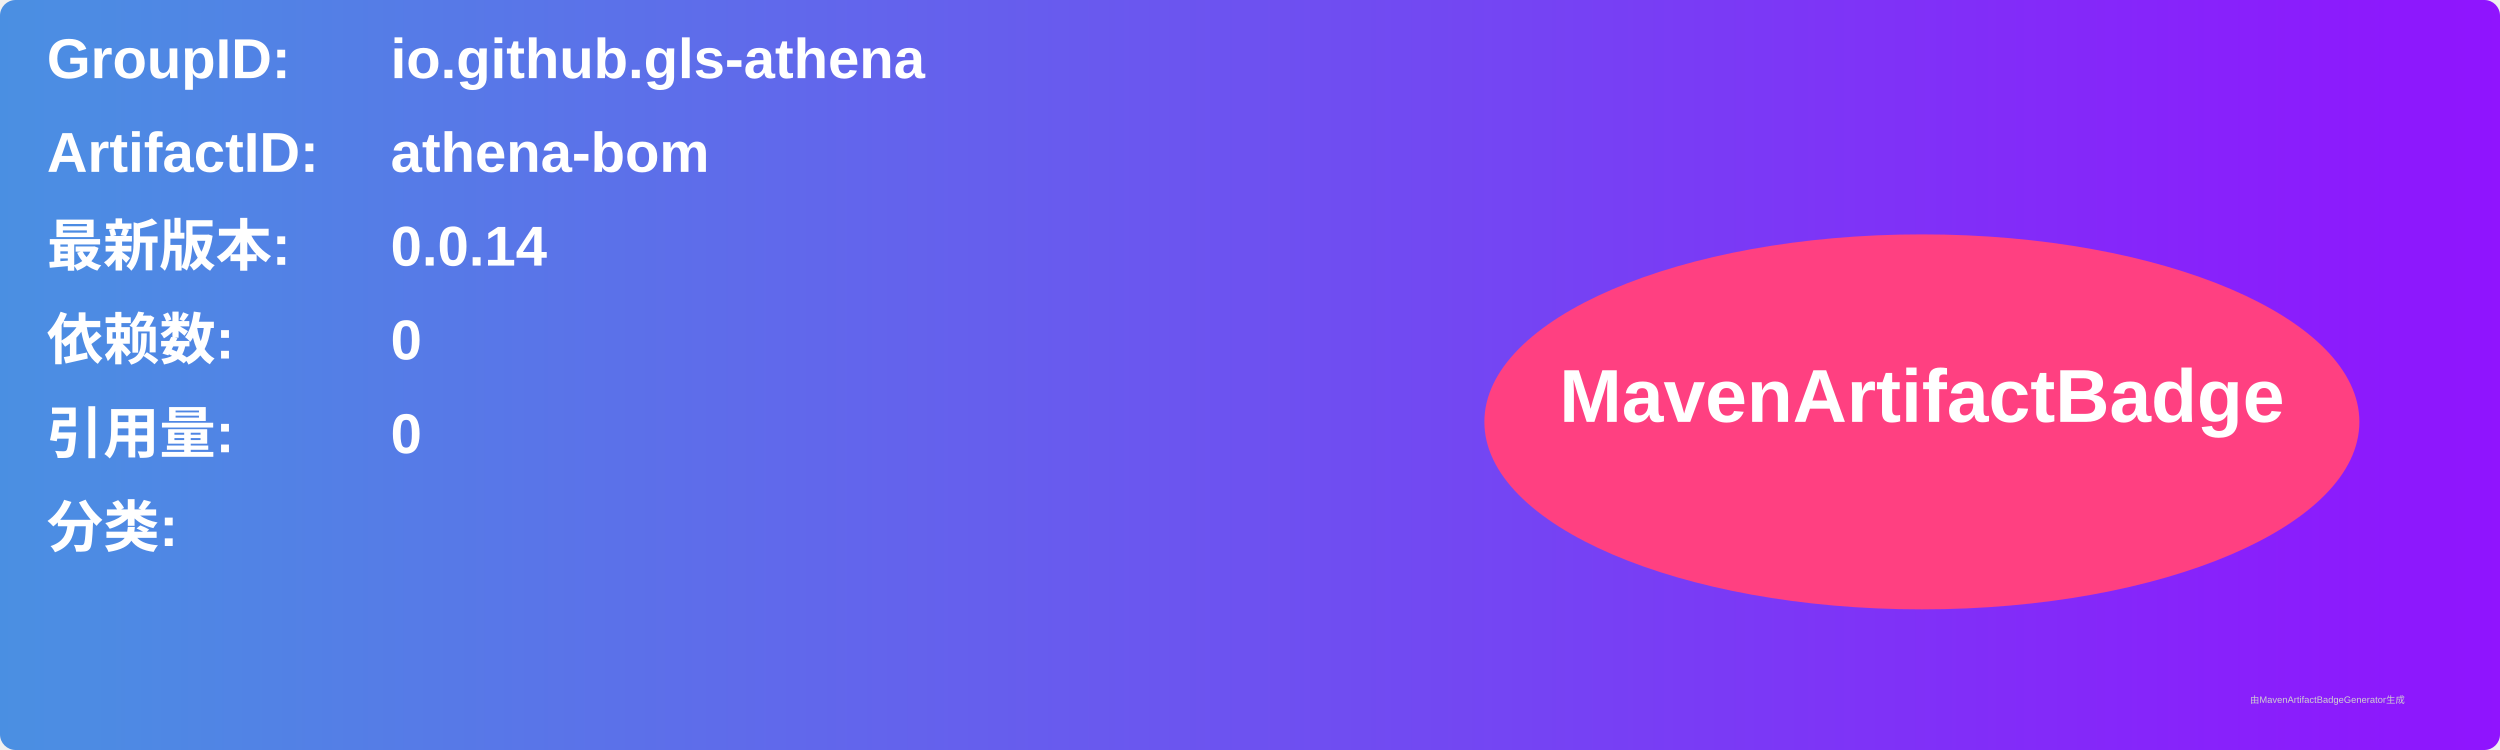
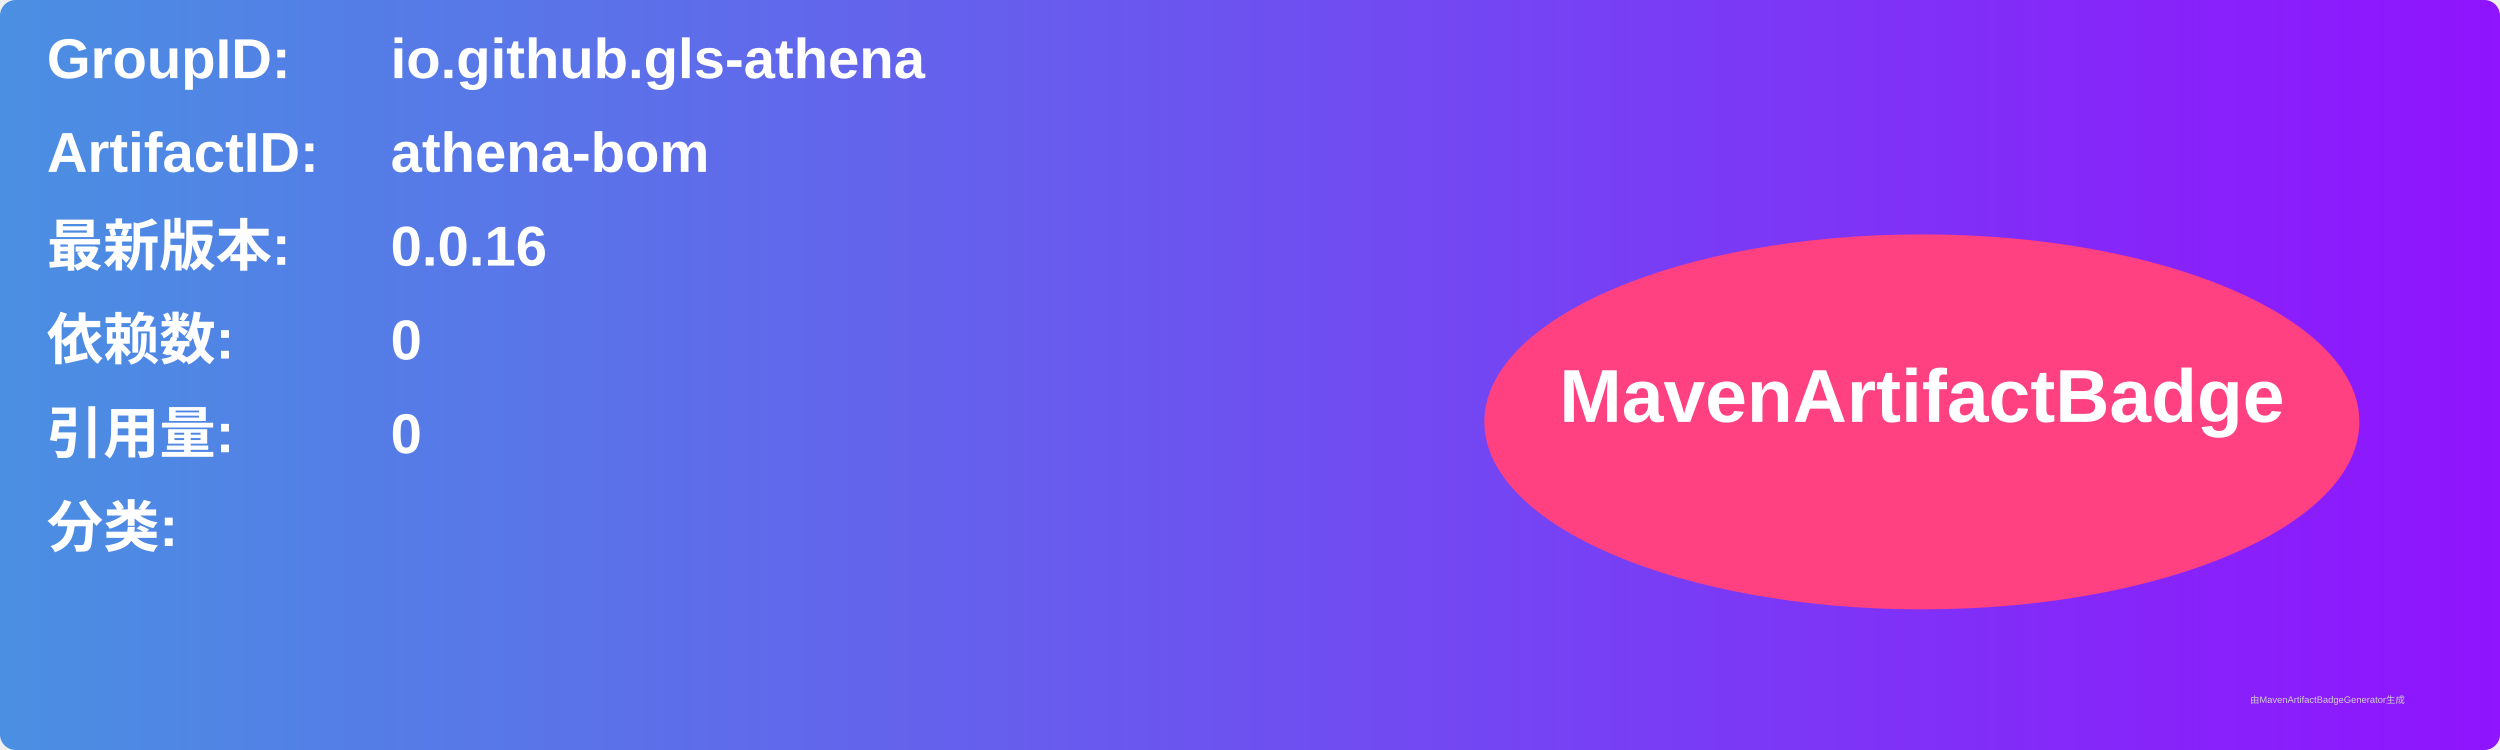
<svg xmlns="http://www.w3.org/2000/svg" width="800" height="240" viewBox="0 0 800 240">
  <linearGradient id="grad" x1="0%" y1="0%" x2="100%" y2="0%">
    <stop offset="0%" stop-color="#4a90e2" />
    <stop offset="100%" stop-color="#9013fe" />
  </linearGradient>
  <rect width="100%" height="100%" rx="5" ry="5" fill="url(#grad)" />
  <g transform="translate(15, 15)">
    <text x="0" y="10" font-family="Arial" font-size="18" fill="white" font-weight="bold" width="260">GroupID:</text>
    <text x="110" y="10" font-family="Arial" font-size="18" fill="white" font-weight="bold" width="460">io.github.gls-athena</text>
    <text x="0" y="40" font-family="Arial" font-size="18" fill="white" font-weight="bold" width="260">ArtifactID:</text>
    <text x="110" y="40" font-family="Arial" font-size="18" fill="white" font-weight="bold" width="460">athena-bom</text>
    <text x="0" y="70" font-family="Arial" font-size="18" fill="white" font-weight="bold">最新版本:</text>
    <text x="110" y="70" font-family="Arial" font-size="18" fill="white" font-weight="bold">
-       <tspan font-weight="bold">0.0.14</tspan>
+       <tspan font-weight="bold">0.0.16</tspan>
    </text>
    <text x="0" y="100" font-family="Arial" font-size="18" fill="white" font-weight="bold">依赖数: </text>
    <text x="110" y="100" font-family="Arial" font-size="18" fill="white">
      <tspan font-weight="bold">0</tspan>
    </text>
    <text x="0" y="130" font-family="Arial" font-size="18" fill="white" font-weight="bold">引用量: </text>
    <text x="110" y="130" font-family="Arial" font-size="18" fill="white">
      <tspan font-weight="bold">0</tspan>
    </text>
    <text x="0" y="160" font-family="Arial" font-size="18" fill="white" font-weight="bold">分类:</text>
    <text x="10" y="190" font-family="Arial" font-size="10" fill="white">
      <tspan font-weight="bold" />
    </text>
    <ellipse cx="600" cy="120" rx="140" ry="60" fill="#ff4081" />
    <text x="600" y="120" text-anchor="middle" font-family="Arial" font-size="24" fill="white" font-weight="bold">MavenArtifactBadge</text>
  </g>
  <text x="720" y="225" font-family="Arial" font-size="3" fill="#d0d0d0">由MavenArtifactBadgeGenerator生成</text>
</svg>
